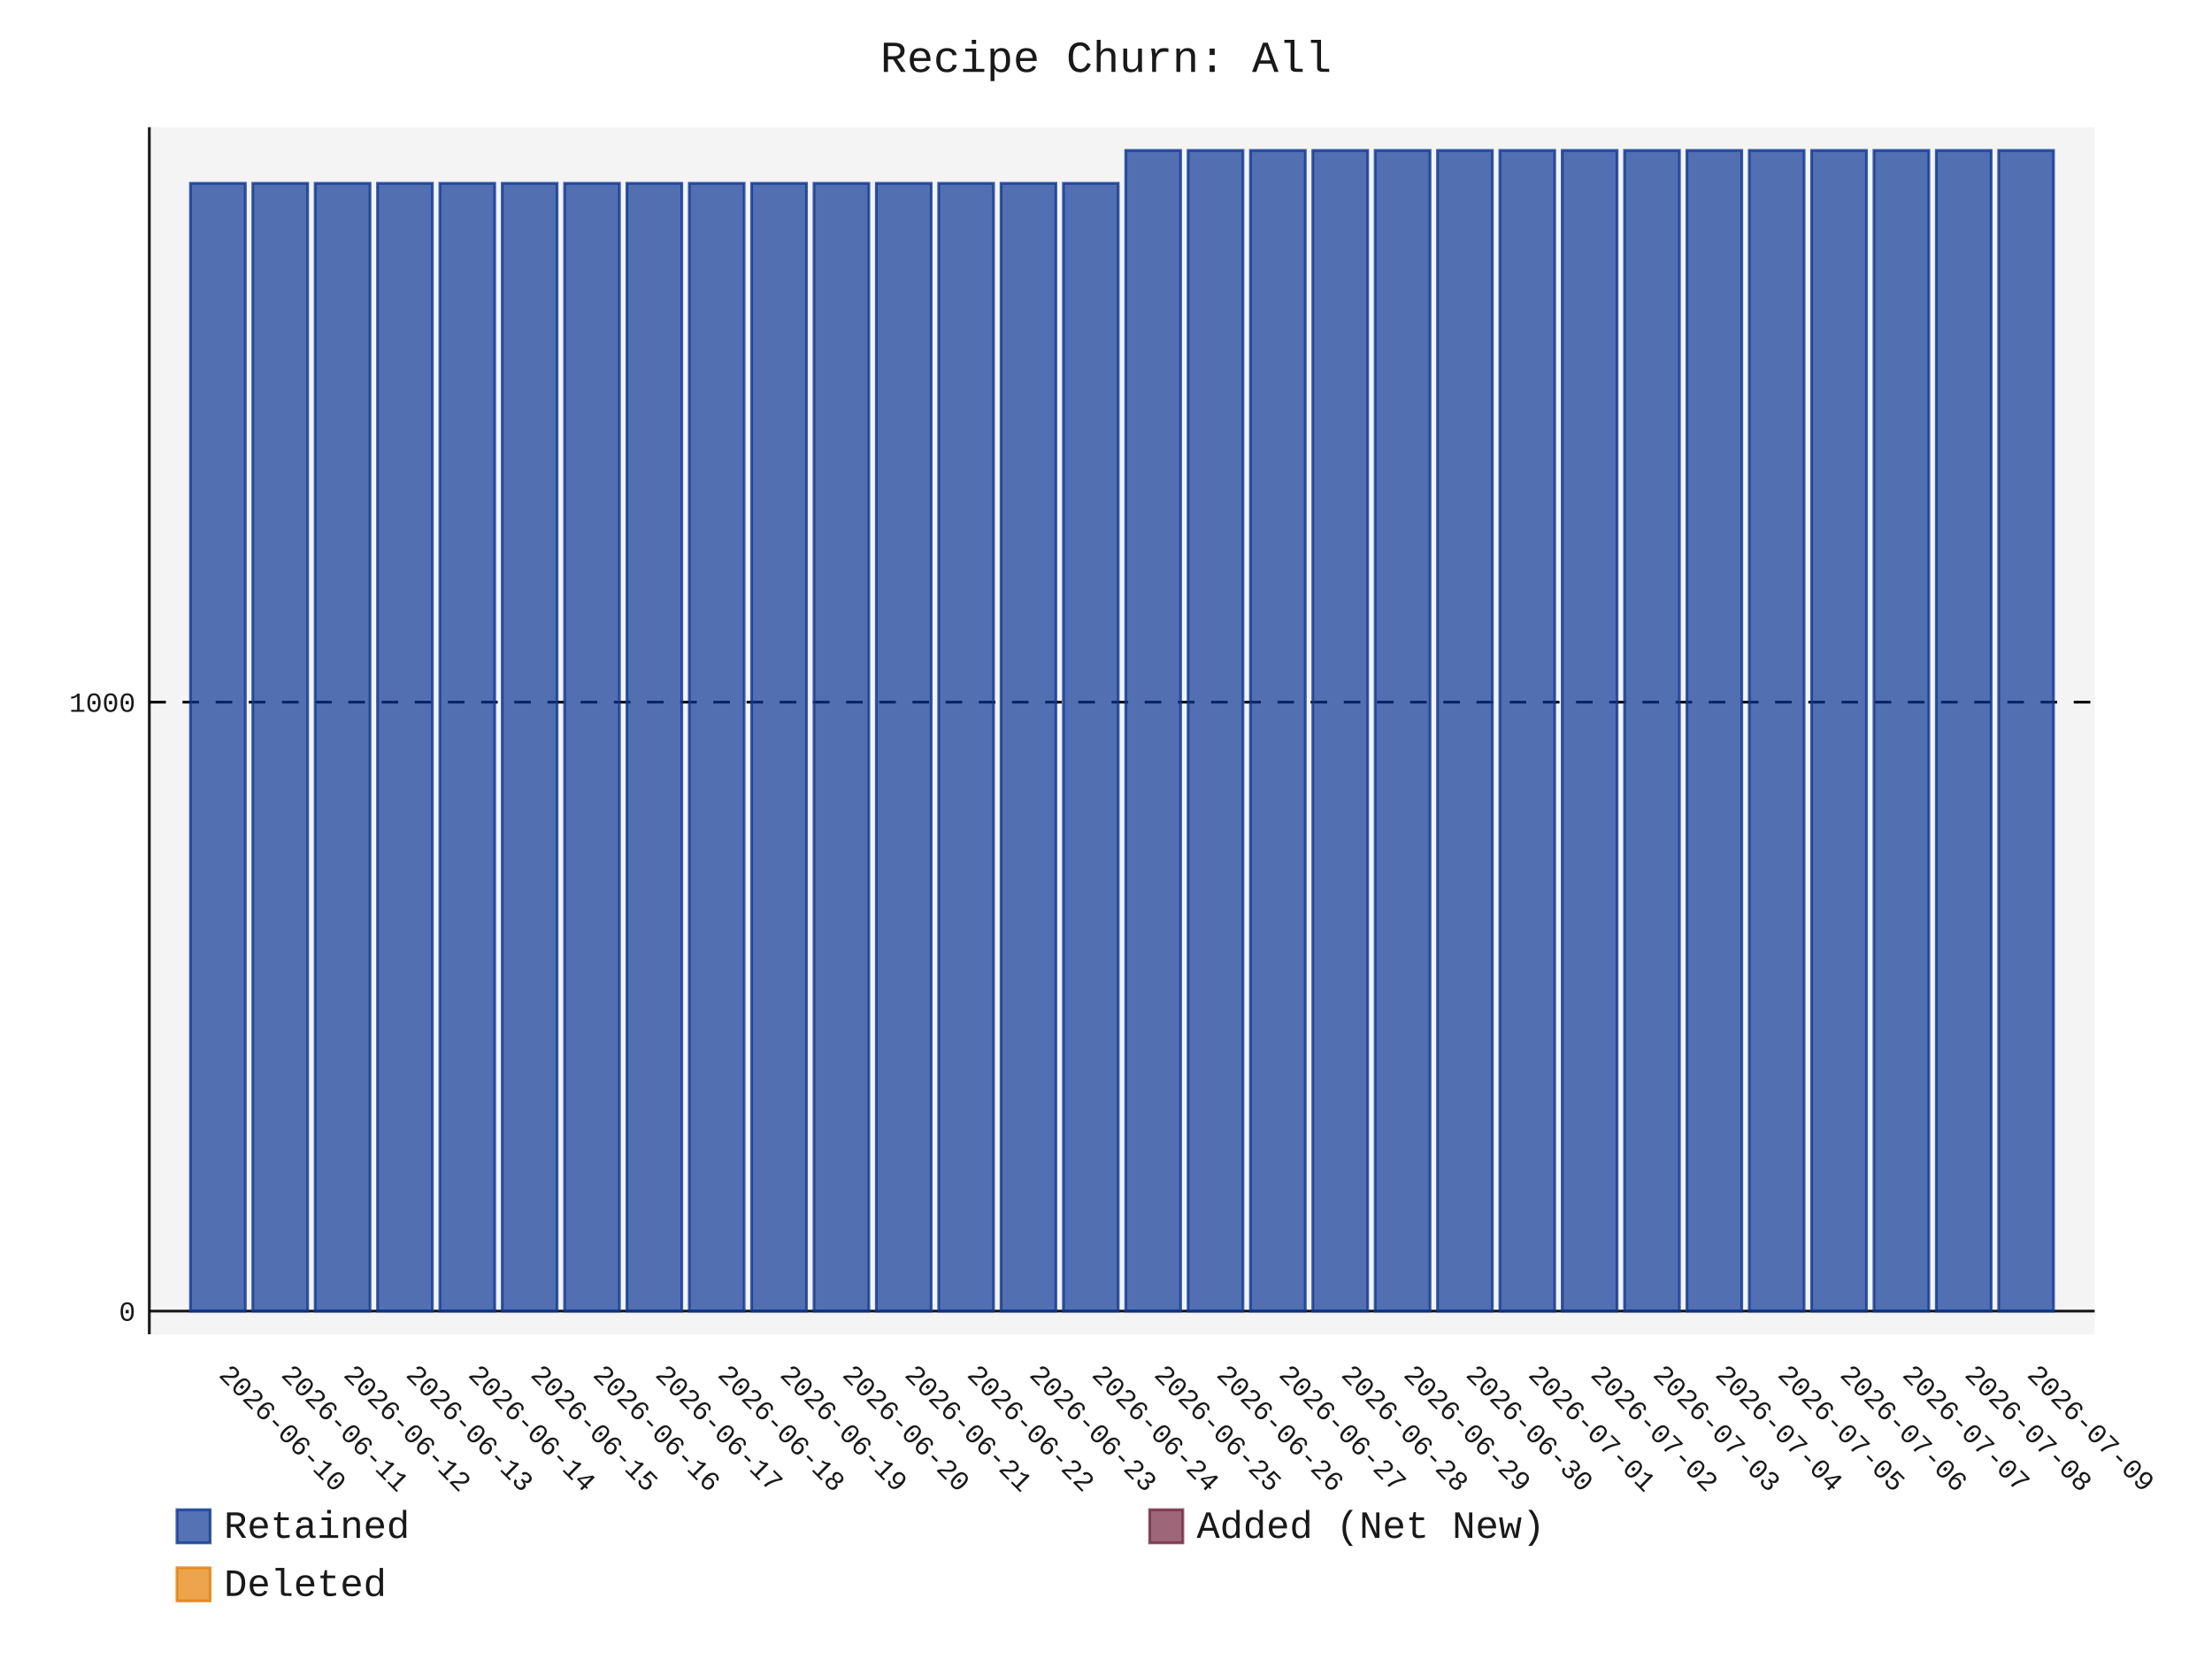
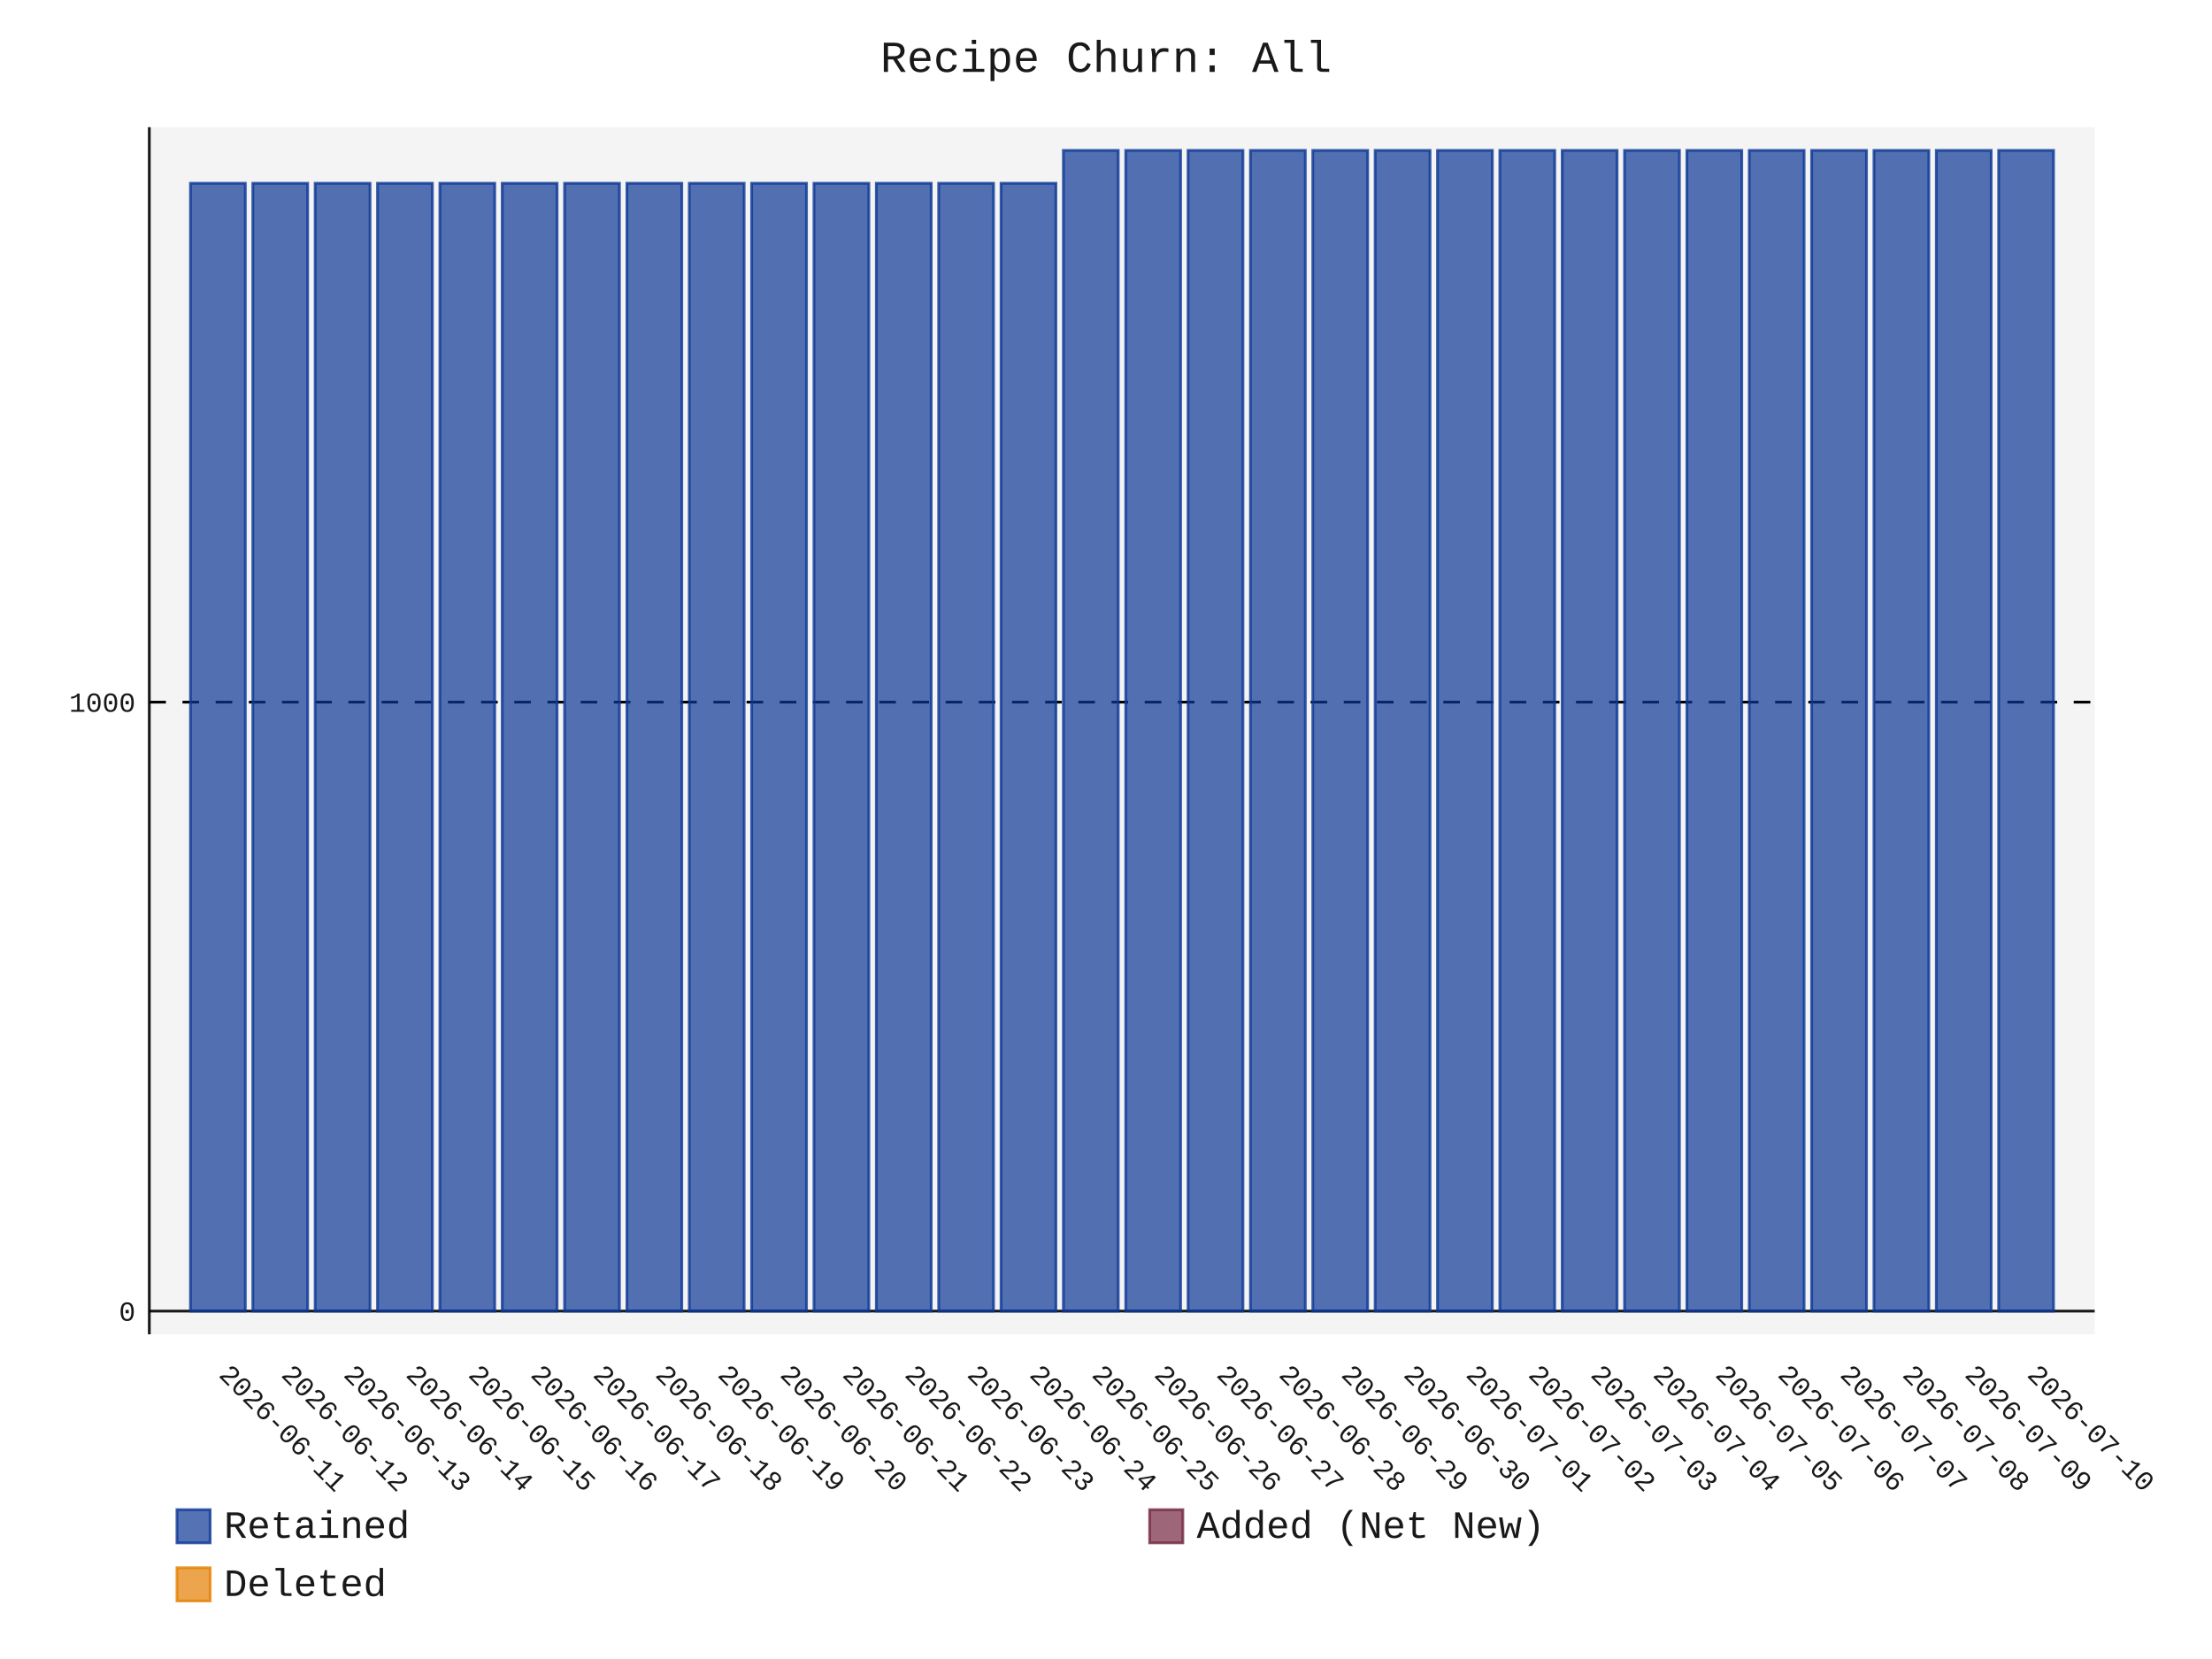
- <svg xmlns="http://www.w3.org/2000/svg" id="chart-e8431d2f-d56f-4089-884f-cee2063decbf" class="pygal-chart" viewBox="0 0 800 600">
+ <svg xmlns="http://www.w3.org/2000/svg" id="chart-69cc2f1f-f91f-4814-80d0-89977dee41e7" class="pygal-chart" viewBox="0 0 800 600">
  <defs>
-     <style type="text/css">#chart-e8431d2f-d56f-4089-884f-cee2063decbf{-webkit-user-select:none;-webkit-font-smoothing:antialiased;font-family:Consolas,"Liberation Mono",Menlo,Courier,monospace}#chart-e8431d2f-d56f-4089-884f-cee2063decbf .title{font-family:Consolas,"Liberation Mono",Menlo,Courier,monospace;font-size:16px}#chart-e8431d2f-d56f-4089-884f-cee2063decbf .legends .legend text{font-family:Consolas,"Liberation Mono",Menlo,Courier,monospace;font-size:14px}#chart-e8431d2f-d56f-4089-884f-cee2063decbf .axis text{font-family:Consolas,"Liberation Mono",Menlo,Courier,monospace;font-size:10px}#chart-e8431d2f-d56f-4089-884f-cee2063decbf .axis text.major{font-family:Consolas,"Liberation Mono",Menlo,Courier,monospace;font-size:10px}#chart-e8431d2f-d56f-4089-884f-cee2063decbf .text-overlay text.value{font-family:Consolas,"Liberation Mono",Menlo,Courier,monospace;font-size:16px}#chart-e8431d2f-d56f-4089-884f-cee2063decbf .text-overlay text.label{font-family:Consolas,"Liberation Mono",Menlo,Courier,monospace;font-size:10px}#chart-e8431d2f-d56f-4089-884f-cee2063decbf .tooltip{font-family:Consolas,"Liberation Mono",Menlo,Courier,monospace;font-size:14px}#chart-e8431d2f-d56f-4089-884f-cee2063decbf text.no_data{font-family:Consolas,"Liberation Mono",Menlo,Courier,monospace;font-size:64px}
- #chart-e8431d2f-d56f-4089-884f-cee2063decbf{background-color:transparent}#chart-e8431d2f-d56f-4089-884f-cee2063decbf path,#chart-e8431d2f-d56f-4089-884f-cee2063decbf line,#chart-e8431d2f-d56f-4089-884f-cee2063decbf rect,#chart-e8431d2f-d56f-4089-884f-cee2063decbf circle{-webkit-transition:150ms;-moz-transition:150ms;transition:150ms}#chart-e8431d2f-d56f-4089-884f-cee2063decbf .graph &gt; .background{fill:transparent}#chart-e8431d2f-d56f-4089-884f-cee2063decbf .plot &gt; .background{fill:rgba(240,240,240,0.7)}#chart-e8431d2f-d56f-4089-884f-cee2063decbf .graph{fill:rgba(0,0,0,0.9)}#chart-e8431d2f-d56f-4089-884f-cee2063decbf text.no_data{fill:rgba(0,0,0,0.9)}#chart-e8431d2f-d56f-4089-884f-cee2063decbf .title{fill:rgba(0,0,0,0.9)}#chart-e8431d2f-d56f-4089-884f-cee2063decbf .legends .legend text{fill:rgba(0,0,0,0.9)}#chart-e8431d2f-d56f-4089-884f-cee2063decbf .legends .legend:hover text{fill:rgba(0,0,0,0.9)}#chart-e8431d2f-d56f-4089-884f-cee2063decbf .axis .line{stroke:rgba(0,0,0,0.9)}#chart-e8431d2f-d56f-4089-884f-cee2063decbf .axis .guide.line{stroke:rgba(0,0,0,0.5)}#chart-e8431d2f-d56f-4089-884f-cee2063decbf .axis .major.line{stroke:rgba(0,0,0,0.9)}#chart-e8431d2f-d56f-4089-884f-cee2063decbf .axis text.major{fill:rgba(0,0,0,0.9)}#chart-e8431d2f-d56f-4089-884f-cee2063decbf .axis.y .guides:hover .guide.line,#chart-e8431d2f-d56f-4089-884f-cee2063decbf .line-graph .axis.x .guides:hover .guide.line,#chart-e8431d2f-d56f-4089-884f-cee2063decbf .stackedline-graph .axis.x .guides:hover .guide.line,#chart-e8431d2f-d56f-4089-884f-cee2063decbf .xy-graph .axis.x .guides:hover .guide.line{stroke:rgba(0,0,0,0.9)}#chart-e8431d2f-d56f-4089-884f-cee2063decbf .axis .guides:hover text{fill:rgba(0,0,0,0.9)}#chart-e8431d2f-d56f-4089-884f-cee2063decbf .reactive{fill-opacity:.7;stroke-opacity:.8;stroke-width:1}#chart-e8431d2f-d56f-4089-884f-cee2063decbf .ci{stroke:rgba(0,0,0,0.9)}#chart-e8431d2f-d56f-4089-884f-cee2063decbf .reactive.active,#chart-e8431d2f-d56f-4089-884f-cee2063decbf .active .reactive{fill-opacity:.8;stroke-opacity:.9;stroke-width:4}#chart-e8431d2f-d56f-4089-884f-cee2063decbf .ci .reactive.active{stroke-width:1.5}#chart-e8431d2f-d56f-4089-884f-cee2063decbf .series text{fill:rgba(0,0,0,0.9)}#chart-e8431d2f-d56f-4089-884f-cee2063decbf .tooltip rect{fill:rgba(240,240,240,0.7);stroke:rgba(0,0,0,0.9);-webkit-transition:opacity 150ms;-moz-transition:opacity 150ms;transition:opacity 150ms}#chart-e8431d2f-d56f-4089-884f-cee2063decbf .tooltip .label{fill:rgba(0,0,0,0.9)}#chart-e8431d2f-d56f-4089-884f-cee2063decbf .tooltip .label{fill:rgba(0,0,0,0.9)}#chart-e8431d2f-d56f-4089-884f-cee2063decbf .tooltip .legend{font-size:.8em;fill:rgba(0,0,0,0.5)}#chart-e8431d2f-d56f-4089-884f-cee2063decbf .tooltip .x_label{font-size:.6em;fill:rgba(0,0,0,0.9)}#chart-e8431d2f-d56f-4089-884f-cee2063decbf .tooltip .xlink{font-size:.5em;text-decoration:underline}#chart-e8431d2f-d56f-4089-884f-cee2063decbf .tooltip .value{font-size:1.5em}#chart-e8431d2f-d56f-4089-884f-cee2063decbf .bound{font-size:.5em}#chart-e8431d2f-d56f-4089-884f-cee2063decbf .max-value{font-size:.75em;fill:rgba(0,0,0,0.5)}#chart-e8431d2f-d56f-4089-884f-cee2063decbf .map-element{fill:rgba(240,240,240,0.7);stroke:rgba(0,0,0,0.5) !important}#chart-e8431d2f-d56f-4089-884f-cee2063decbf .map-element .reactive{fill-opacity:inherit;stroke-opacity:inherit}#chart-e8431d2f-d56f-4089-884f-cee2063decbf .color-0,#chart-e8431d2f-d56f-4089-884f-cee2063decbf .color-0 a:visited{stroke:rgb(12,55,149);fill:rgb(12,55,149)}#chart-e8431d2f-d56f-4089-884f-cee2063decbf .color-1,#chart-e8431d2f-d56f-4089-884f-cee2063decbf .color-1 a:visited{stroke:rgb(117,38,65);fill:rgb(117,38,65)}#chart-e8431d2f-d56f-4089-884f-cee2063decbf .color-2,#chart-e8431d2f-d56f-4089-884f-cee2063decbf .color-2 a:visited{stroke:rgb(228,127,0);fill:rgb(228,127,0)}#chart-e8431d2f-d56f-4089-884f-cee2063decbf .text-overlay .color-0 text{fill:black}#chart-e8431d2f-d56f-4089-884f-cee2063decbf .text-overlay .color-1 text{fill:black}#chart-e8431d2f-d56f-4089-884f-cee2063decbf .text-overlay .color-2 text{fill:black}
- #chart-e8431d2f-d56f-4089-884f-cee2063decbf text.no_data{text-anchor:middle}#chart-e8431d2f-d56f-4089-884f-cee2063decbf .guide.line{fill:none}#chart-e8431d2f-d56f-4089-884f-cee2063decbf .centered{text-anchor:middle}#chart-e8431d2f-d56f-4089-884f-cee2063decbf .title{text-anchor:middle}#chart-e8431d2f-d56f-4089-884f-cee2063decbf .legends .legend text{fill-opacity:1}#chart-e8431d2f-d56f-4089-884f-cee2063decbf .axis.x text{text-anchor:middle}#chart-e8431d2f-d56f-4089-884f-cee2063decbf .axis.x:not(.web) text[transform]{text-anchor:start}#chart-e8431d2f-d56f-4089-884f-cee2063decbf .axis.x:not(.web) text[transform].backwards{text-anchor:end}#chart-e8431d2f-d56f-4089-884f-cee2063decbf .axis.y text{text-anchor:end}#chart-e8431d2f-d56f-4089-884f-cee2063decbf .axis.y text[transform].backwards{text-anchor:start}#chart-e8431d2f-d56f-4089-884f-cee2063decbf .axis.y2 text{text-anchor:start}#chart-e8431d2f-d56f-4089-884f-cee2063decbf .axis.y2 text[transform].backwards{text-anchor:end}#chart-e8431d2f-d56f-4089-884f-cee2063decbf .axis .guide.line{stroke-dasharray:4,4;stroke:black}#chart-e8431d2f-d56f-4089-884f-cee2063decbf .axis .major.guide.line{stroke-dasharray:6,6;stroke:black}#chart-e8431d2f-d56f-4089-884f-cee2063decbf .horizontal .axis.y .guide.line,#chart-e8431d2f-d56f-4089-884f-cee2063decbf .horizontal .axis.y2 .guide.line,#chart-e8431d2f-d56f-4089-884f-cee2063decbf .vertical .axis.x .guide.line{opacity:0}#chart-e8431d2f-d56f-4089-884f-cee2063decbf .horizontal .axis.always_show .guide.line,#chart-e8431d2f-d56f-4089-884f-cee2063decbf .vertical .axis.always_show .guide.line{opacity:1 !important}#chart-e8431d2f-d56f-4089-884f-cee2063decbf .axis.y .guides:hover .guide.line,#chart-e8431d2f-d56f-4089-884f-cee2063decbf .axis.y2 .guides:hover .guide.line,#chart-e8431d2f-d56f-4089-884f-cee2063decbf .axis.x .guides:hover .guide.line{opacity:1}#chart-e8431d2f-d56f-4089-884f-cee2063decbf .axis .guides:hover text{opacity:1}#chart-e8431d2f-d56f-4089-884f-cee2063decbf .nofill{fill:none}#chart-e8431d2f-d56f-4089-884f-cee2063decbf .subtle-fill{fill-opacity:.2}#chart-e8431d2f-d56f-4089-884f-cee2063decbf .dot{stroke-width:1px;fill-opacity:1;stroke-opacity:1}#chart-e8431d2f-d56f-4089-884f-cee2063decbf .dot.active{stroke-width:5px}#chart-e8431d2f-d56f-4089-884f-cee2063decbf .dot.negative{fill:transparent}#chart-e8431d2f-d56f-4089-884f-cee2063decbf text,#chart-e8431d2f-d56f-4089-884f-cee2063decbf tspan{stroke:none !important}#chart-e8431d2f-d56f-4089-884f-cee2063decbf .series text.active{opacity:1}#chart-e8431d2f-d56f-4089-884f-cee2063decbf .tooltip rect{fill-opacity:.95;stroke-width:.5}#chart-e8431d2f-d56f-4089-884f-cee2063decbf .tooltip text{fill-opacity:1}#chart-e8431d2f-d56f-4089-884f-cee2063decbf .showable{visibility:hidden}#chart-e8431d2f-d56f-4089-884f-cee2063decbf .showable.shown{visibility:visible}#chart-e8431d2f-d56f-4089-884f-cee2063decbf .gauge-background{fill:rgba(229,229,229,1);stroke:none}#chart-e8431d2f-d56f-4089-884f-cee2063decbf .bg-lines{stroke:transparent;stroke-width:2px}</style>
+     <style type="text/css">#chart-69cc2f1f-f91f-4814-80d0-89977dee41e7{-webkit-user-select:none;-webkit-font-smoothing:antialiased;font-family:Consolas,"Liberation Mono",Menlo,Courier,monospace}#chart-69cc2f1f-f91f-4814-80d0-89977dee41e7 .title{font-family:Consolas,"Liberation Mono",Menlo,Courier,monospace;font-size:16px}#chart-69cc2f1f-f91f-4814-80d0-89977dee41e7 .legends .legend text{font-family:Consolas,"Liberation Mono",Menlo,Courier,monospace;font-size:14px}#chart-69cc2f1f-f91f-4814-80d0-89977dee41e7 .axis text{font-family:Consolas,"Liberation Mono",Menlo,Courier,monospace;font-size:10px}#chart-69cc2f1f-f91f-4814-80d0-89977dee41e7 .axis text.major{font-family:Consolas,"Liberation Mono",Menlo,Courier,monospace;font-size:10px}#chart-69cc2f1f-f91f-4814-80d0-89977dee41e7 .text-overlay text.value{font-family:Consolas,"Liberation Mono",Menlo,Courier,monospace;font-size:16px}#chart-69cc2f1f-f91f-4814-80d0-89977dee41e7 .text-overlay text.label{font-family:Consolas,"Liberation Mono",Menlo,Courier,monospace;font-size:10px}#chart-69cc2f1f-f91f-4814-80d0-89977dee41e7 .tooltip{font-family:Consolas,"Liberation Mono",Menlo,Courier,monospace;font-size:14px}#chart-69cc2f1f-f91f-4814-80d0-89977dee41e7 text.no_data{font-family:Consolas,"Liberation Mono",Menlo,Courier,monospace;font-size:64px}
+ #chart-69cc2f1f-f91f-4814-80d0-89977dee41e7{background-color:transparent}#chart-69cc2f1f-f91f-4814-80d0-89977dee41e7 path,#chart-69cc2f1f-f91f-4814-80d0-89977dee41e7 line,#chart-69cc2f1f-f91f-4814-80d0-89977dee41e7 rect,#chart-69cc2f1f-f91f-4814-80d0-89977dee41e7 circle{-webkit-transition:150ms;-moz-transition:150ms;transition:150ms}#chart-69cc2f1f-f91f-4814-80d0-89977dee41e7 .graph &gt; .background{fill:transparent}#chart-69cc2f1f-f91f-4814-80d0-89977dee41e7 .plot &gt; .background{fill:rgba(240,240,240,0.7)}#chart-69cc2f1f-f91f-4814-80d0-89977dee41e7 .graph{fill:rgba(0,0,0,0.9)}#chart-69cc2f1f-f91f-4814-80d0-89977dee41e7 text.no_data{fill:rgba(0,0,0,0.9)}#chart-69cc2f1f-f91f-4814-80d0-89977dee41e7 .title{fill:rgba(0,0,0,0.9)}#chart-69cc2f1f-f91f-4814-80d0-89977dee41e7 .legends .legend text{fill:rgba(0,0,0,0.9)}#chart-69cc2f1f-f91f-4814-80d0-89977dee41e7 .legends .legend:hover text{fill:rgba(0,0,0,0.9)}#chart-69cc2f1f-f91f-4814-80d0-89977dee41e7 .axis .line{stroke:rgba(0,0,0,0.9)}#chart-69cc2f1f-f91f-4814-80d0-89977dee41e7 .axis .guide.line{stroke:rgba(0,0,0,0.5)}#chart-69cc2f1f-f91f-4814-80d0-89977dee41e7 .axis .major.line{stroke:rgba(0,0,0,0.9)}#chart-69cc2f1f-f91f-4814-80d0-89977dee41e7 .axis text.major{fill:rgba(0,0,0,0.9)}#chart-69cc2f1f-f91f-4814-80d0-89977dee41e7 .axis.y .guides:hover .guide.line,#chart-69cc2f1f-f91f-4814-80d0-89977dee41e7 .line-graph .axis.x .guides:hover .guide.line,#chart-69cc2f1f-f91f-4814-80d0-89977dee41e7 .stackedline-graph .axis.x .guides:hover .guide.line,#chart-69cc2f1f-f91f-4814-80d0-89977dee41e7 .xy-graph .axis.x .guides:hover .guide.line{stroke:rgba(0,0,0,0.9)}#chart-69cc2f1f-f91f-4814-80d0-89977dee41e7 .axis .guides:hover text{fill:rgba(0,0,0,0.9)}#chart-69cc2f1f-f91f-4814-80d0-89977dee41e7 .reactive{fill-opacity:.7;stroke-opacity:.8;stroke-width:1}#chart-69cc2f1f-f91f-4814-80d0-89977dee41e7 .ci{stroke:rgba(0,0,0,0.9)}#chart-69cc2f1f-f91f-4814-80d0-89977dee41e7 .reactive.active,#chart-69cc2f1f-f91f-4814-80d0-89977dee41e7 .active .reactive{fill-opacity:.8;stroke-opacity:.9;stroke-width:4}#chart-69cc2f1f-f91f-4814-80d0-89977dee41e7 .ci .reactive.active{stroke-width:1.5}#chart-69cc2f1f-f91f-4814-80d0-89977dee41e7 .series text{fill:rgba(0,0,0,0.9)}#chart-69cc2f1f-f91f-4814-80d0-89977dee41e7 .tooltip rect{fill:rgba(240,240,240,0.7);stroke:rgba(0,0,0,0.9);-webkit-transition:opacity 150ms;-moz-transition:opacity 150ms;transition:opacity 150ms}#chart-69cc2f1f-f91f-4814-80d0-89977dee41e7 .tooltip .label{fill:rgba(0,0,0,0.9)}#chart-69cc2f1f-f91f-4814-80d0-89977dee41e7 .tooltip .label{fill:rgba(0,0,0,0.9)}#chart-69cc2f1f-f91f-4814-80d0-89977dee41e7 .tooltip .legend{font-size:.8em;fill:rgba(0,0,0,0.5)}#chart-69cc2f1f-f91f-4814-80d0-89977dee41e7 .tooltip .x_label{font-size:.6em;fill:rgba(0,0,0,0.9)}#chart-69cc2f1f-f91f-4814-80d0-89977dee41e7 .tooltip .xlink{font-size:.5em;text-decoration:underline}#chart-69cc2f1f-f91f-4814-80d0-89977dee41e7 .tooltip .value{font-size:1.5em}#chart-69cc2f1f-f91f-4814-80d0-89977dee41e7 .bound{font-size:.5em}#chart-69cc2f1f-f91f-4814-80d0-89977dee41e7 .max-value{font-size:.75em;fill:rgba(0,0,0,0.5)}#chart-69cc2f1f-f91f-4814-80d0-89977dee41e7 .map-element{fill:rgba(240,240,240,0.7);stroke:rgba(0,0,0,0.5) !important}#chart-69cc2f1f-f91f-4814-80d0-89977dee41e7 .map-element .reactive{fill-opacity:inherit;stroke-opacity:inherit}#chart-69cc2f1f-f91f-4814-80d0-89977dee41e7 .color-0,#chart-69cc2f1f-f91f-4814-80d0-89977dee41e7 .color-0 a:visited{stroke:rgb(12,55,149);fill:rgb(12,55,149)}#chart-69cc2f1f-f91f-4814-80d0-89977dee41e7 .color-1,#chart-69cc2f1f-f91f-4814-80d0-89977dee41e7 .color-1 a:visited{stroke:rgb(117,38,65);fill:rgb(117,38,65)}#chart-69cc2f1f-f91f-4814-80d0-89977dee41e7 .color-2,#chart-69cc2f1f-f91f-4814-80d0-89977dee41e7 .color-2 a:visited{stroke:rgb(228,127,0);fill:rgb(228,127,0)}#chart-69cc2f1f-f91f-4814-80d0-89977dee41e7 .text-overlay .color-0 text{fill:black}#chart-69cc2f1f-f91f-4814-80d0-89977dee41e7 .text-overlay .color-1 text{fill:black}#chart-69cc2f1f-f91f-4814-80d0-89977dee41e7 .text-overlay .color-2 text{fill:black}
+ #chart-69cc2f1f-f91f-4814-80d0-89977dee41e7 text.no_data{text-anchor:middle}#chart-69cc2f1f-f91f-4814-80d0-89977dee41e7 .guide.line{fill:none}#chart-69cc2f1f-f91f-4814-80d0-89977dee41e7 .centered{text-anchor:middle}#chart-69cc2f1f-f91f-4814-80d0-89977dee41e7 .title{text-anchor:middle}#chart-69cc2f1f-f91f-4814-80d0-89977dee41e7 .legends .legend text{fill-opacity:1}#chart-69cc2f1f-f91f-4814-80d0-89977dee41e7 .axis.x text{text-anchor:middle}#chart-69cc2f1f-f91f-4814-80d0-89977dee41e7 .axis.x:not(.web) text[transform]{text-anchor:start}#chart-69cc2f1f-f91f-4814-80d0-89977dee41e7 .axis.x:not(.web) text[transform].backwards{text-anchor:end}#chart-69cc2f1f-f91f-4814-80d0-89977dee41e7 .axis.y text{text-anchor:end}#chart-69cc2f1f-f91f-4814-80d0-89977dee41e7 .axis.y text[transform].backwards{text-anchor:start}#chart-69cc2f1f-f91f-4814-80d0-89977dee41e7 .axis.y2 text{text-anchor:start}#chart-69cc2f1f-f91f-4814-80d0-89977dee41e7 .axis.y2 text[transform].backwards{text-anchor:end}#chart-69cc2f1f-f91f-4814-80d0-89977dee41e7 .axis .guide.line{stroke-dasharray:4,4;stroke:black}#chart-69cc2f1f-f91f-4814-80d0-89977dee41e7 .axis .major.guide.line{stroke-dasharray:6,6;stroke:black}#chart-69cc2f1f-f91f-4814-80d0-89977dee41e7 .horizontal .axis.y .guide.line,#chart-69cc2f1f-f91f-4814-80d0-89977dee41e7 .horizontal .axis.y2 .guide.line,#chart-69cc2f1f-f91f-4814-80d0-89977dee41e7 .vertical .axis.x .guide.line{opacity:0}#chart-69cc2f1f-f91f-4814-80d0-89977dee41e7 .horizontal .axis.always_show .guide.line,#chart-69cc2f1f-f91f-4814-80d0-89977dee41e7 .vertical .axis.always_show .guide.line{opacity:1 !important}#chart-69cc2f1f-f91f-4814-80d0-89977dee41e7 .axis.y .guides:hover .guide.line,#chart-69cc2f1f-f91f-4814-80d0-89977dee41e7 .axis.y2 .guides:hover .guide.line,#chart-69cc2f1f-f91f-4814-80d0-89977dee41e7 .axis.x .guides:hover .guide.line{opacity:1}#chart-69cc2f1f-f91f-4814-80d0-89977dee41e7 .axis .guides:hover text{opacity:1}#chart-69cc2f1f-f91f-4814-80d0-89977dee41e7 .nofill{fill:none}#chart-69cc2f1f-f91f-4814-80d0-89977dee41e7 .subtle-fill{fill-opacity:.2}#chart-69cc2f1f-f91f-4814-80d0-89977dee41e7 .dot{stroke-width:1px;fill-opacity:1;stroke-opacity:1}#chart-69cc2f1f-f91f-4814-80d0-89977dee41e7 .dot.active{stroke-width:5px}#chart-69cc2f1f-f91f-4814-80d0-89977dee41e7 .dot.negative{fill:transparent}#chart-69cc2f1f-f91f-4814-80d0-89977dee41e7 text,#chart-69cc2f1f-f91f-4814-80d0-89977dee41e7 tspan{stroke:none !important}#chart-69cc2f1f-f91f-4814-80d0-89977dee41e7 .series text.active{opacity:1}#chart-69cc2f1f-f91f-4814-80d0-89977dee41e7 .tooltip rect{fill-opacity:.95;stroke-width:.5}#chart-69cc2f1f-f91f-4814-80d0-89977dee41e7 .tooltip text{fill-opacity:1}#chart-69cc2f1f-f91f-4814-80d0-89977dee41e7 .showable{visibility:hidden}#chart-69cc2f1f-f91f-4814-80d0-89977dee41e7 .showable.shown{visibility:visible}#chart-69cc2f1f-f91f-4814-80d0-89977dee41e7 .gauge-background{fill:rgba(229,229,229,1);stroke:none}#chart-69cc2f1f-f91f-4814-80d0-89977dee41e7 .bg-lines{stroke:transparent;stroke-width:2px}</style>
  </defs>
  <g class="graph stackedbar-graph vertical">
    <rect x="0" y="0" width="800" height="600" class="background" />
    <g transform="translate(54, 46)" class="plot">
      <rect x="0" y="0" width="703.574" height="436.574" class="background" />
      <g class="axis y always_show">
        <g class="guides">
          <path d="M0 428.178 h703.574" class="axis major line" />
          <text x="-5" y="431.678" class="major">0</text>
        </g>
        <g class="guides">
          <path d="M0 207.935 h703.574" class="major guide line" />
          <text x="-5" y="211.435" class="major">1000</text>
        </g>
      </g>
      <g class="axis x">
        <path d="M0 0 v436.574" class="line" />
        <g class="guides">
          <path d="M24.805 0 v436.574" class="guide line" />
-           <text x="24.805" y="451.574" class="" transform="rotate(45 24.80548 451.5736)">2026-06-10</text>
+           <text x="24.805" y="451.574" class="" transform="rotate(45 24.80548 451.5736)">2026-06-11</text>
        </g>
        <g class="guides">
          <path d="M47.356 0 v436.574" class="guide line" />
-           <text x="47.356" y="451.574" class="" transform="rotate(45 47.35592 451.5736)">2026-06-11</text>
+           <text x="47.356" y="451.574" class="" transform="rotate(45 47.35592 451.5736)">2026-06-12</text>
        </g>
        <g class="guides">
          <path d="M69.906 0 v436.574" class="guide line" />
-           <text x="69.906" y="451.574" class="" transform="rotate(45 69.90635 451.5736)">2026-06-12</text>
+           <text x="69.906" y="451.574" class="" transform="rotate(45 69.90635 451.5736)">2026-06-13</text>
        </g>
        <g class="guides">
          <path d="M92.457 0 v436.574" class="guide line" />
-           <text x="92.457" y="451.574" class="" transform="rotate(45 92.45679 451.5736)">2026-06-13</text>
+           <text x="92.457" y="451.574" class="" transform="rotate(45 92.45679 451.5736)">2026-06-14</text>
        </g>
        <g class="guides">
          <path d="M115.007 0 v436.574" class="guide line" />
-           <text x="115.007" y="451.574" class="" transform="rotate(45 115.0072 451.5736)">2026-06-14</text>
+           <text x="115.007" y="451.574" class="" transform="rotate(45 115.0072 451.5736)">2026-06-15</text>
        </g>
        <g class="guides">
          <path d="M137.558 0 v436.574" class="guide line" />
-           <text x="137.558" y="451.574" class="" transform="rotate(45 137.5577 451.5736)">2026-06-15</text>
+           <text x="137.558" y="451.574" class="" transform="rotate(45 137.5577 451.5736)">2026-06-16</text>
        </g>
        <g class="guides">
          <path d="M160.108 0 v436.574" class="guide line" />
-           <text x="160.108" y="451.574" class="" transform="rotate(45 160.1081 451.5736)">2026-06-16</text>
+           <text x="160.108" y="451.574" class="" transform="rotate(45 160.1081 451.5736)">2026-06-17</text>
        </g>
        <g class="guides">
          <path d="M182.659 0 v436.574" class="guide line" />
-           <text x="182.659" y="451.574" class="" transform="rotate(45 182.6585 451.5736)">2026-06-17</text>
+           <text x="182.659" y="451.574" class="" transform="rotate(45 182.6585 451.5736)">2026-06-18</text>
        </g>
        <g class="guides">
          <path d="M205.209 0 v436.574" class="guide line" />
-           <text x="205.209" y="451.574" class="" transform="rotate(45 205.209 451.5736)">2026-06-18</text>
+           <text x="205.209" y="451.574" class="" transform="rotate(45 205.209 451.5736)">2026-06-19</text>
        </g>
        <g class="guides">
          <path d="M227.759 0 v436.574" class="guide line" />
-           <text x="227.759" y="451.574" class="" transform="rotate(45 227.7594 451.5736)">2026-06-19</text>
+           <text x="227.759" y="451.574" class="" transform="rotate(45 227.7594 451.5736)">2026-06-20</text>
        </g>
        <g class="guides">
          <path d="M250.31 0 v436.574" class="guide line" />
-           <text x="250.31" y="451.574" class="" transform="rotate(45 250.3098 451.5736)">2026-06-20</text>
+           <text x="250.31" y="451.574" class="" transform="rotate(45 250.3098 451.5736)">2026-06-21</text>
        </g>
        <g class="guides">
          <path d="M272.86 0 v436.574" class="guide line" />
-           <text x="272.86" y="451.574" class="" transform="rotate(45 272.8603 451.5736)">2026-06-21</text>
+           <text x="272.86" y="451.574" class="" transform="rotate(45 272.8603 451.5736)">2026-06-22</text>
        </g>
        <g class="guides">
          <path d="M295.411 0 v436.574" class="guide line" />
-           <text x="295.411" y="451.574" class="" transform="rotate(45 295.4107 451.5736)">2026-06-22</text>
+           <text x="295.411" y="451.574" class="" transform="rotate(45 295.4107 451.5736)">2026-06-23</text>
        </g>
        <g class="guides">
          <path d="M317.961 0 v436.574" class="guide line" />
-           <text x="317.961" y="451.574" class="" transform="rotate(45 317.9611 451.5736)">2026-06-23</text>
+           <text x="317.961" y="451.574" class="" transform="rotate(45 317.9611 451.5736)">2026-06-24</text>
        </g>
        <g class="guides">
          <path d="M340.512 0 v436.574" class="guide line" />
-           <text x="340.512" y="451.574" class="" transform="rotate(45 340.5116 451.5736)">2026-06-24</text>
+           <text x="340.512" y="451.574" class="" transform="rotate(45 340.5116 451.5736)">2026-06-25</text>
        </g>
        <g class="guides">
          <path d="M363.062 0 v436.574" class="guide line" />
-           <text x="363.062" y="451.574" class="" transform="rotate(45 363.062 451.5736)">2026-06-25</text>
+           <text x="363.062" y="451.574" class="" transform="rotate(45 363.062 451.5736)">2026-06-26</text>
        </g>
        <g class="guides">
          <path d="M385.612 0 v436.574" class="guide line" />
-           <text x="385.612" y="451.574" class="" transform="rotate(45 385.6125 451.5736)">2026-06-26</text>
+           <text x="385.612" y="451.574" class="" transform="rotate(45 385.6125 451.5736)">2026-06-27</text>
        </g>
        <g class="guides">
          <path d="M408.163 0 v436.574" class="guide line" />
-           <text x="408.163" y="451.574" class="" transform="rotate(45 408.1629 451.5736)">2026-06-27</text>
+           <text x="408.163" y="451.574" class="" transform="rotate(45 408.1629 451.5736)">2026-06-28</text>
        </g>
        <g class="guides">
          <path d="M430.713 0 v436.574" class="guide line" />
-           <text x="430.713" y="451.574" class="" transform="rotate(45 430.7133 451.5736)">2026-06-28</text>
+           <text x="430.713" y="451.574" class="" transform="rotate(45 430.7133 451.5736)">2026-06-29</text>
        </g>
        <g class="guides">
          <path d="M453.264 0 v436.574" class="guide line" />
-           <text x="453.264" y="451.574" class="" transform="rotate(45 453.2638 451.5736)">2026-06-29</text>
+           <text x="453.264" y="451.574" class="" transform="rotate(45 453.2638 451.5736)">2026-06-30</text>
        </g>
        <g class="guides">
          <path d="M475.814 0 v436.574" class="guide line" />
-           <text x="475.814" y="451.574" class="" transform="rotate(45 475.8142 451.5736)">2026-06-30</text>
+           <text x="475.814" y="451.574" class="" transform="rotate(45 475.8142 451.5736)">2026-07-01</text>
        </g>
        <g class="guides">
          <path d="M498.365 0 v436.574" class="guide line" />
-           <text x="498.365" y="451.574" class="" transform="rotate(45 498.3646 451.5736)">2026-07-01</text>
+           <text x="498.365" y="451.574" class="" transform="rotate(45 498.3646 451.5736)">2026-07-02</text>
        </g>
        <g class="guides">
          <path d="M520.915 0 v436.574" class="guide line" />
-           <text x="520.915" y="451.574" class="" transform="rotate(45 520.9151 451.5736)">2026-07-02</text>
+           <text x="520.915" y="451.574" class="" transform="rotate(45 520.9151 451.5736)">2026-07-03</text>
        </g>
        <g class="guides">
          <path d="M543.466 0 v436.574" class="guide line" />
-           <text x="543.465" y="451.574" class="" transform="rotate(45 543.4655 451.5736)">2026-07-03</text>
+           <text x="543.465" y="451.574" class="" transform="rotate(45 543.4655 451.5736)">2026-07-04</text>
        </g>
        <g class="guides">
          <path d="M566.016 0 v436.574" class="guide line" />
-           <text x="566.016" y="451.574" class="" transform="rotate(45 566.0159 451.5736)">2026-07-04</text>
+           <text x="566.016" y="451.574" class="" transform="rotate(45 566.0159 451.5736)">2026-07-05</text>
        </g>
        <g class="guides">
          <path d="M588.566 0 v436.574" class="guide line" />
-           <text x="588.566" y="451.574" class="" transform="rotate(45 588.5664 451.5736)">2026-07-05</text>
+           <text x="588.566" y="451.574" class="" transform="rotate(45 588.5664 451.5736)">2026-07-06</text>
        </g>
        <g class="guides">
          <path d="M611.117 0 v436.574" class="guide line" />
-           <text x="611.117" y="451.574" class="" transform="rotate(45 611.1168 451.5736)">2026-07-06</text>
+           <text x="611.117" y="451.574" class="" transform="rotate(45 611.1168 451.5736)">2026-07-07</text>
        </g>
        <g class="guides">
          <path d="M633.667 0 v436.574" class="guide line" />
-           <text x="633.667" y="451.574" class="" transform="rotate(45 633.6672 451.5736)">2026-07-07</text>
+           <text x="633.667" y="451.574" class="" transform="rotate(45 633.6672 451.5736)">2026-07-08</text>
        </g>
        <g class="guides">
          <path d="M656.218 0 v436.574" class="guide line" />
-           <text x="656.218" y="451.574" class="" transform="rotate(45 656.2177 451.5736)">2026-07-08</text>
+           <text x="656.218" y="451.574" class="" transform="rotate(45 656.2177 451.5736)">2026-07-09</text>
        </g>
        <g class="guides">
          <path d="M678.768 0 v436.574" class="guide line" />
-           <text x="678.768" y="451.574" class="" transform="rotate(45 678.7681 451.5736)">2026-07-09</text>
+           <text x="678.768" y="451.574" class="" transform="rotate(45 678.7681 451.5736)">2026-07-10</text>
        </g>
      </g>
      <g class="series serie-0 color-0">
        <g class="bars">
          <g class="bar">
            <rect x="14.883" y="20.289" rx="0" ry="0" width="19.844" height="407.889" class="rect reactive tooltip-trigger" />
          </g>
          <g class="bar">
            <rect x="37.434" y="20.289" rx="0" ry="0" width="19.844" height="407.889" class="rect reactive tooltip-trigger" />
          </g>
          <g class="bar">
            <rect x="59.984" y="20.289" rx="0" ry="0" width="19.844" height="407.889" class="rect reactive tooltip-trigger" />
          </g>
          <g class="bar">
            <rect x="82.535" y="20.289" rx="0" ry="0" width="19.844" height="407.889" class="rect reactive tooltip-trigger" />
          </g>
          <g class="bar">
            <rect x="105.085" y="20.289" rx="0" ry="0" width="19.844" height="407.889" class="rect reactive tooltip-trigger" />
          </g>
          <g class="bar">
            <rect x="127.635" y="20.289" rx="0" ry="0" width="19.844" height="407.889" class="rect reactive tooltip-trigger" />
          </g>
          <g class="bar">
            <rect x="150.186" y="20.289" rx="0" ry="0" width="19.844" height="407.889" class="rect reactive tooltip-trigger" />
          </g>
          <g class="bar">
            <rect x="172.736" y="20.289" rx="0" ry="0" width="19.844" height="407.889" class="rect reactive tooltip-trigger" />
          </g>
          <g class="bar">
            <rect x="195.287" y="20.289" rx="0" ry="0" width="19.844" height="407.889" class="rect reactive tooltip-trigger" />
          </g>
          <g class="bar">
            <rect x="217.837" y="20.289" rx="0" ry="0" width="19.844" height="407.889" class="rect reactive tooltip-trigger" />
          </g>
          <g class="bar">
            <rect x="240.388" y="20.289" rx="0" ry="0" width="19.844" height="407.889" class="rect reactive tooltip-trigger" />
          </g>
          <g class="bar">
            <rect x="262.938" y="20.289" rx="0" ry="0" width="19.844" height="407.889" class="rect reactive tooltip-trigger" />
          </g>
          <g class="bar">
            <rect x="285.489" y="20.289" rx="0" ry="0" width="19.844" height="407.889" class="rect reactive tooltip-trigger" />
          </g>
          <g class="bar">
            <rect x="308.039" y="20.289" rx="0" ry="0" width="19.844" height="407.889" class="rect reactive tooltip-trigger" />
          </g>
          <g class="bar">
-             <rect x="330.589" y="20.289" rx="0" ry="0" width="19.844" height="407.889" class="rect reactive tooltip-trigger" />
+             <rect x="330.589" y="8.396" rx="0" ry="0" width="19.844" height="419.782" class="rect reactive tooltip-trigger" />
          </g>
          <g class="bar">
            <rect x="353.14" y="8.396" rx="0" ry="0" width="19.844" height="419.782" class="rect reactive tooltip-trigger" />
          </g>
          <g class="bar">
            <rect x="375.69" y="8.396" rx="0" ry="0" width="19.844" height="419.782" class="rect reactive tooltip-trigger" />
          </g>
          <g class="bar">
            <rect x="398.241" y="8.396" rx="0" ry="0" width="19.844" height="419.782" class="rect reactive tooltip-trigger" />
          </g>
          <g class="bar">
            <rect x="420.791" y="8.396" rx="0" ry="0" width="19.844" height="419.782" class="rect reactive tooltip-trigger" />
          </g>
          <g class="bar">
            <rect x="443.342" y="8.396" rx="0" ry="0" width="19.844" height="419.782" class="rect reactive tooltip-trigger" />
          </g>
          <g class="bar">
            <rect x="465.892" y="8.396" rx="0" ry="0" width="19.844" height="419.782" class="rect reactive tooltip-trigger" />
          </g>
          <g class="bar">
            <rect x="488.442" y="8.396" rx="0" ry="0" width="19.844" height="419.782" class="rect reactive tooltip-trigger" />
          </g>
          <g class="bar">
            <rect x="510.993" y="8.396" rx="0" ry="0" width="19.844" height="419.782" class="rect reactive tooltip-trigger" />
          </g>
          <g class="bar">
            <rect x="533.543" y="8.396" rx="0" ry="0" width="19.844" height="419.782" class="rect reactive tooltip-trigger" />
          </g>
          <g class="bar">
            <rect x="556.094" y="8.396" rx="0" ry="0" width="19.844" height="419.782" class="rect reactive tooltip-trigger" />
          </g>
          <g class="bar">
            <rect x="578.644" y="8.396" rx="0" ry="0" width="19.844" height="419.782" class="rect reactive tooltip-trigger" />
          </g>
          <g class="bar">
            <rect x="601.195" y="8.396" rx="0" ry="0" width="19.844" height="419.782" class="rect reactive tooltip-trigger" />
          </g>
          <g class="bar">
            <rect x="623.745" y="8.396" rx="0" ry="0" width="19.844" height="419.782" class="rect reactive tooltip-trigger" />
          </g>
          <g class="bar">
            <rect x="646.295" y="8.396" rx="0" ry="0" width="19.844" height="419.782" class="rect reactive tooltip-trigger" />
          </g>
          <g class="bar">
            <rect x="668.846" y="8.396" rx="0" ry="0" width="19.844" height="419.782" class="rect reactive tooltip-trigger" />
          </g>
        </g>
      </g>
      <g class="series serie-1 color-1">
        <g class="bars">
          <g class="bar">
            <rect x="14.883" y="20.289" rx="0" ry="0" width="19.844" height="0.0" class="rect reactive tooltip-trigger" />
          </g>
          <g class="bar">
            <rect x="37.434" y="20.289" rx="0" ry="0" width="19.844" height="0.0" class="rect reactive tooltip-trigger" />
          </g>
          <g class="bar">
            <rect x="59.984" y="20.289" rx="0" ry="0" width="19.844" height="0.0" class="rect reactive tooltip-trigger" />
          </g>
          <g class="bar">
            <rect x="82.535" y="20.289" rx="0" ry="0" width="19.844" height="0.0" class="rect reactive tooltip-trigger" />
          </g>
          <g class="bar">
            <rect x="105.085" y="20.289" rx="0" ry="0" width="19.844" height="0.0" class="rect reactive tooltip-trigger" />
          </g>
          <g class="bar">
            <rect x="127.635" y="20.289" rx="0" ry="0" width="19.844" height="0.0" class="rect reactive tooltip-trigger" />
          </g>
          <g class="bar">
            <rect x="150.186" y="20.289" rx="0" ry="0" width="19.844" height="0.0" class="rect reactive tooltip-trigger" />
          </g>
          <g class="bar">
            <rect x="172.736" y="20.289" rx="0" ry="0" width="19.844" height="0.0" class="rect reactive tooltip-trigger" />
          </g>
          <g class="bar">
            <rect x="195.287" y="20.289" rx="0" ry="0" width="19.844" height="0.0" class="rect reactive tooltip-trigger" />
          </g>
          <g class="bar">
            <rect x="217.837" y="20.289" rx="0" ry="0" width="19.844" height="0.0" class="rect reactive tooltip-trigger" />
          </g>
          <g class="bar">
            <rect x="240.388" y="20.289" rx="0" ry="0" width="19.844" height="0.0" class="rect reactive tooltip-trigger" />
          </g>
          <g class="bar">
            <rect x="262.938" y="20.289" rx="0" ry="0" width="19.844" height="0.0" class="rect reactive tooltip-trigger" />
          </g>
          <g class="bar">
            <rect x="285.489" y="20.289" rx="0" ry="0" width="19.844" height="0.0" class="rect reactive tooltip-trigger" />
          </g>
          <g class="bar">
            <rect x="308.039" y="20.289" rx="0" ry="0" width="19.844" height="0.0" class="rect reactive tooltip-trigger" />
          </g>
          <g class="bar">
-             <rect x="330.589" y="20.289" rx="0" ry="0" width="19.844" height="0.0" class="rect reactive tooltip-trigger" />
+             <rect x="330.589" y="8.396" rx="0" ry="0" width="19.844" height="0.0" class="rect reactive tooltip-trigger" />
          </g>
          <g class="bar">
            <rect x="353.14" y="8.396" rx="0" ry="0" width="19.844" height="0.0" class="rect reactive tooltip-trigger" />
          </g>
          <g class="bar">
            <rect x="375.69" y="8.396" rx="0" ry="0" width="19.844" height="0.0" class="rect reactive tooltip-trigger" />
          </g>
          <g class="bar">
            <rect x="398.241" y="8.396" rx="0" ry="0" width="19.844" height="0.0" class="rect reactive tooltip-trigger" />
          </g>
          <g class="bar">
            <rect x="420.791" y="8.396" rx="0" ry="0" width="19.844" height="0.0" class="rect reactive tooltip-trigger" />
          </g>
          <g class="bar">
            <rect x="443.342" y="8.396" rx="0" ry="0" width="19.844" height="0.0" class="rect reactive tooltip-trigger" />
          </g>
          <g class="bar">
            <rect x="465.892" y="8.396" rx="0" ry="0" width="19.844" height="0.0" class="rect reactive tooltip-trigger" />
          </g>
          <g class="bar">
            <rect x="488.442" y="8.396" rx="0" ry="0" width="19.844" height="0.0" class="rect reactive tooltip-trigger" />
          </g>
          <g class="bar">
            <rect x="510.993" y="8.396" rx="0" ry="0" width="19.844" height="0.0" class="rect reactive tooltip-trigger" />
          </g>
          <g class="bar">
            <rect x="533.543" y="8.396" rx="0" ry="0" width="19.844" height="0.0" class="rect reactive tooltip-trigger" />
          </g>
          <g class="bar">
            <rect x="556.094" y="8.396" rx="0" ry="0" width="19.844" height="0.0" class="rect reactive tooltip-trigger" />
          </g>
          <g class="bar">
            <rect x="578.644" y="8.396" rx="0" ry="0" width="19.844" height="0.0" class="rect reactive tooltip-trigger" />
          </g>
          <g class="bar">
            <rect x="601.195" y="8.396" rx="0" ry="0" width="19.844" height="0.0" class="rect reactive tooltip-trigger" />
          </g>
          <g class="bar">
            <rect x="623.745" y="8.396" rx="0" ry="0" width="19.844" height="0.0" class="rect reactive tooltip-trigger" />
          </g>
          <g class="bar">
            <rect x="646.295" y="8.396" rx="0" ry="0" width="19.844" height="0.0" class="rect reactive tooltip-trigger" />
          </g>
          <g class="bar">
            <rect x="668.846" y="8.396" rx="0" ry="0" width="19.844" height="0.0" class="rect reactive tooltip-trigger" />
          </g>
        </g>
      </g>
      <g class="series serie-2 color-2">
        <g class="bars">
          <g class="bar">
            <rect x="14.883" y="20.289" rx="0" ry="0" width="19.844" height="0.0" class="rect reactive tooltip-trigger" />
          </g>
          <g class="bar">
            <rect x="37.434" y="20.289" rx="0" ry="0" width="19.844" height="0.0" class="rect reactive tooltip-trigger" />
          </g>
          <g class="bar">
            <rect x="59.984" y="20.289" rx="0" ry="0" width="19.844" height="0.0" class="rect reactive tooltip-trigger" />
          </g>
          <g class="bar">
            <rect x="82.535" y="20.289" rx="0" ry="0" width="19.844" height="0.0" class="rect reactive tooltip-trigger" />
          </g>
          <g class="bar">
            <rect x="105.085" y="20.289" rx="0" ry="0" width="19.844" height="0.0" class="rect reactive tooltip-trigger" />
          </g>
          <g class="bar">
            <rect x="127.635" y="20.289" rx="0" ry="0" width="19.844" height="0.0" class="rect reactive tooltip-trigger" />
          </g>
          <g class="bar">
            <rect x="150.186" y="20.289" rx="0" ry="0" width="19.844" height="0.0" class="rect reactive tooltip-trigger" />
          </g>
          <g class="bar">
            <rect x="172.736" y="20.289" rx="0" ry="0" width="19.844" height="0.0" class="rect reactive tooltip-trigger" />
          </g>
          <g class="bar">
            <rect x="195.287" y="20.289" rx="0" ry="0" width="19.844" height="0.0" class="rect reactive tooltip-trigger" />
          </g>
          <g class="bar">
            <rect x="217.837" y="20.289" rx="0" ry="0" width="19.844" height="0.0" class="rect reactive tooltip-trigger" />
          </g>
          <g class="bar">
            <rect x="240.388" y="20.289" rx="0" ry="0" width="19.844" height="0.0" class="rect reactive tooltip-trigger" />
          </g>
          <g class="bar">
            <rect x="262.938" y="20.289" rx="0" ry="0" width="19.844" height="0.0" class="rect reactive tooltip-trigger" />
          </g>
          <g class="bar">
            <rect x="285.489" y="20.289" rx="0" ry="0" width="19.844" height="0.0" class="rect reactive tooltip-trigger" />
          </g>
          <g class="bar">
            <rect x="308.039" y="20.289" rx="0" ry="0" width="19.844" height="0.0" class="rect reactive tooltip-trigger" />
          </g>
          <g class="bar">
-             <rect x="330.589" y="20.289" rx="0" ry="0" width="19.844" height="0.0" class="rect reactive tooltip-trigger" />
+             <rect x="330.589" y="8.396" rx="0" ry="0" width="19.844" height="0.0" class="rect reactive tooltip-trigger" />
          </g>
          <g class="bar">
            <rect x="353.14" y="8.396" rx="0" ry="0" width="19.844" height="0.0" class="rect reactive tooltip-trigger" />
          </g>
          <g class="bar">
            <rect x="375.69" y="8.396" rx="0" ry="0" width="19.844" height="0.0" class="rect reactive tooltip-trigger" />
          </g>
          <g class="bar">
            <rect x="398.241" y="8.396" rx="0" ry="0" width="19.844" height="0.0" class="rect reactive tooltip-trigger" />
          </g>
          <g class="bar">
            <rect x="420.791" y="8.396" rx="0" ry="0" width="19.844" height="0.0" class="rect reactive tooltip-trigger" />
          </g>
          <g class="bar">
            <rect x="443.342" y="8.396" rx="0" ry="0" width="19.844" height="0.0" class="rect reactive tooltip-trigger" />
          </g>
          <g class="bar">
            <rect x="465.892" y="8.396" rx="0" ry="0" width="19.844" height="0.0" class="rect reactive tooltip-trigger" />
          </g>
          <g class="bar">
            <rect x="488.442" y="8.396" rx="0" ry="0" width="19.844" height="0.0" class="rect reactive tooltip-trigger" />
          </g>
          <g class="bar">
            <rect x="510.993" y="8.396" rx="0" ry="0" width="19.844" height="0.0" class="rect reactive tooltip-trigger" />
          </g>
          <g class="bar">
            <rect x="533.543" y="8.396" rx="0" ry="0" width="19.844" height="0.0" class="rect reactive tooltip-trigger" />
          </g>
          <g class="bar">
            <rect x="556.094" y="8.396" rx="0" ry="0" width="19.844" height="0.0" class="rect reactive tooltip-trigger" />
          </g>
          <g class="bar">
            <rect x="578.644" y="8.396" rx="0" ry="0" width="19.844" height="0.0" class="rect reactive tooltip-trigger" />
          </g>
          <g class="bar">
            <rect x="601.195" y="8.396" rx="0" ry="0" width="19.844" height="0.0" class="rect reactive tooltip-trigger" />
          </g>
          <g class="bar">
            <rect x="623.745" y="8.396" rx="0" ry="0" width="19.844" height="0.0" class="rect reactive tooltip-trigger" />
          </g>
          <g class="bar">
            <rect x="646.295" y="8.396" rx="0" ry="0" width="19.844" height="0.0" class="rect reactive tooltip-trigger" />
          </g>
          <g class="bar">
            <rect x="668.846" y="8.396" rx="0" ry="0" width="19.844" height="0.0" class="rect reactive tooltip-trigger" />
          </g>
        </g>
      </g>
    </g>
    <g class="titles">
      <text x="400.0" y="26" class="title plot_title">Recipe Churn: All</text>
    </g>
    <g transform="translate(54, 46)" class="plot overlay">
      <g class="series serie-0 color-0" />
      <g class="series serie-1 color-1" />
      <g class="series serie-2 color-2" />
    </g>
    <g transform="translate(54, 46)" class="plot text-overlay">
      <g class="series serie-0 color-0" />
      <g class="series serie-1 color-1" />
      <g class="series serie-2 color-2" />
    </g>
    <g transform="translate(54, 46)" class="plot tooltip-overlay">
      <g transform="translate(0 0)" style="opacity: 0" class="tooltip">
        <rect rx="0" ry="0" width="0" height="0" class="tooltip-box" />
        <g class="text" />
      </g>
    </g>
    <g transform="translate(64, 545)" class="legends">
      <g id="activate-serie-0" class="legend reactive activate-serie">
        <rect x="0.0" y="1.0" width="12" height="12" class="color-0 reactive" />
        <text x="17.0" y="11.2">Retained</text>
      </g>
      <g id="activate-serie-1" class="legend reactive activate-serie">
        <rect x="351.787" y="1.0" width="12" height="12" class="color-1 reactive" />
        <text x="368.787" y="11.2">Added (Net New)</text>
      </g>
      <g id="activate-serie-2" class="legend reactive activate-serie">
        <rect x="0.0" y="22.0" width="12" height="12" class="color-2 reactive" />
        <text x="17.0" y="32.2">Deleted</text>
      </g>
    </g>
  </g>
</svg>
